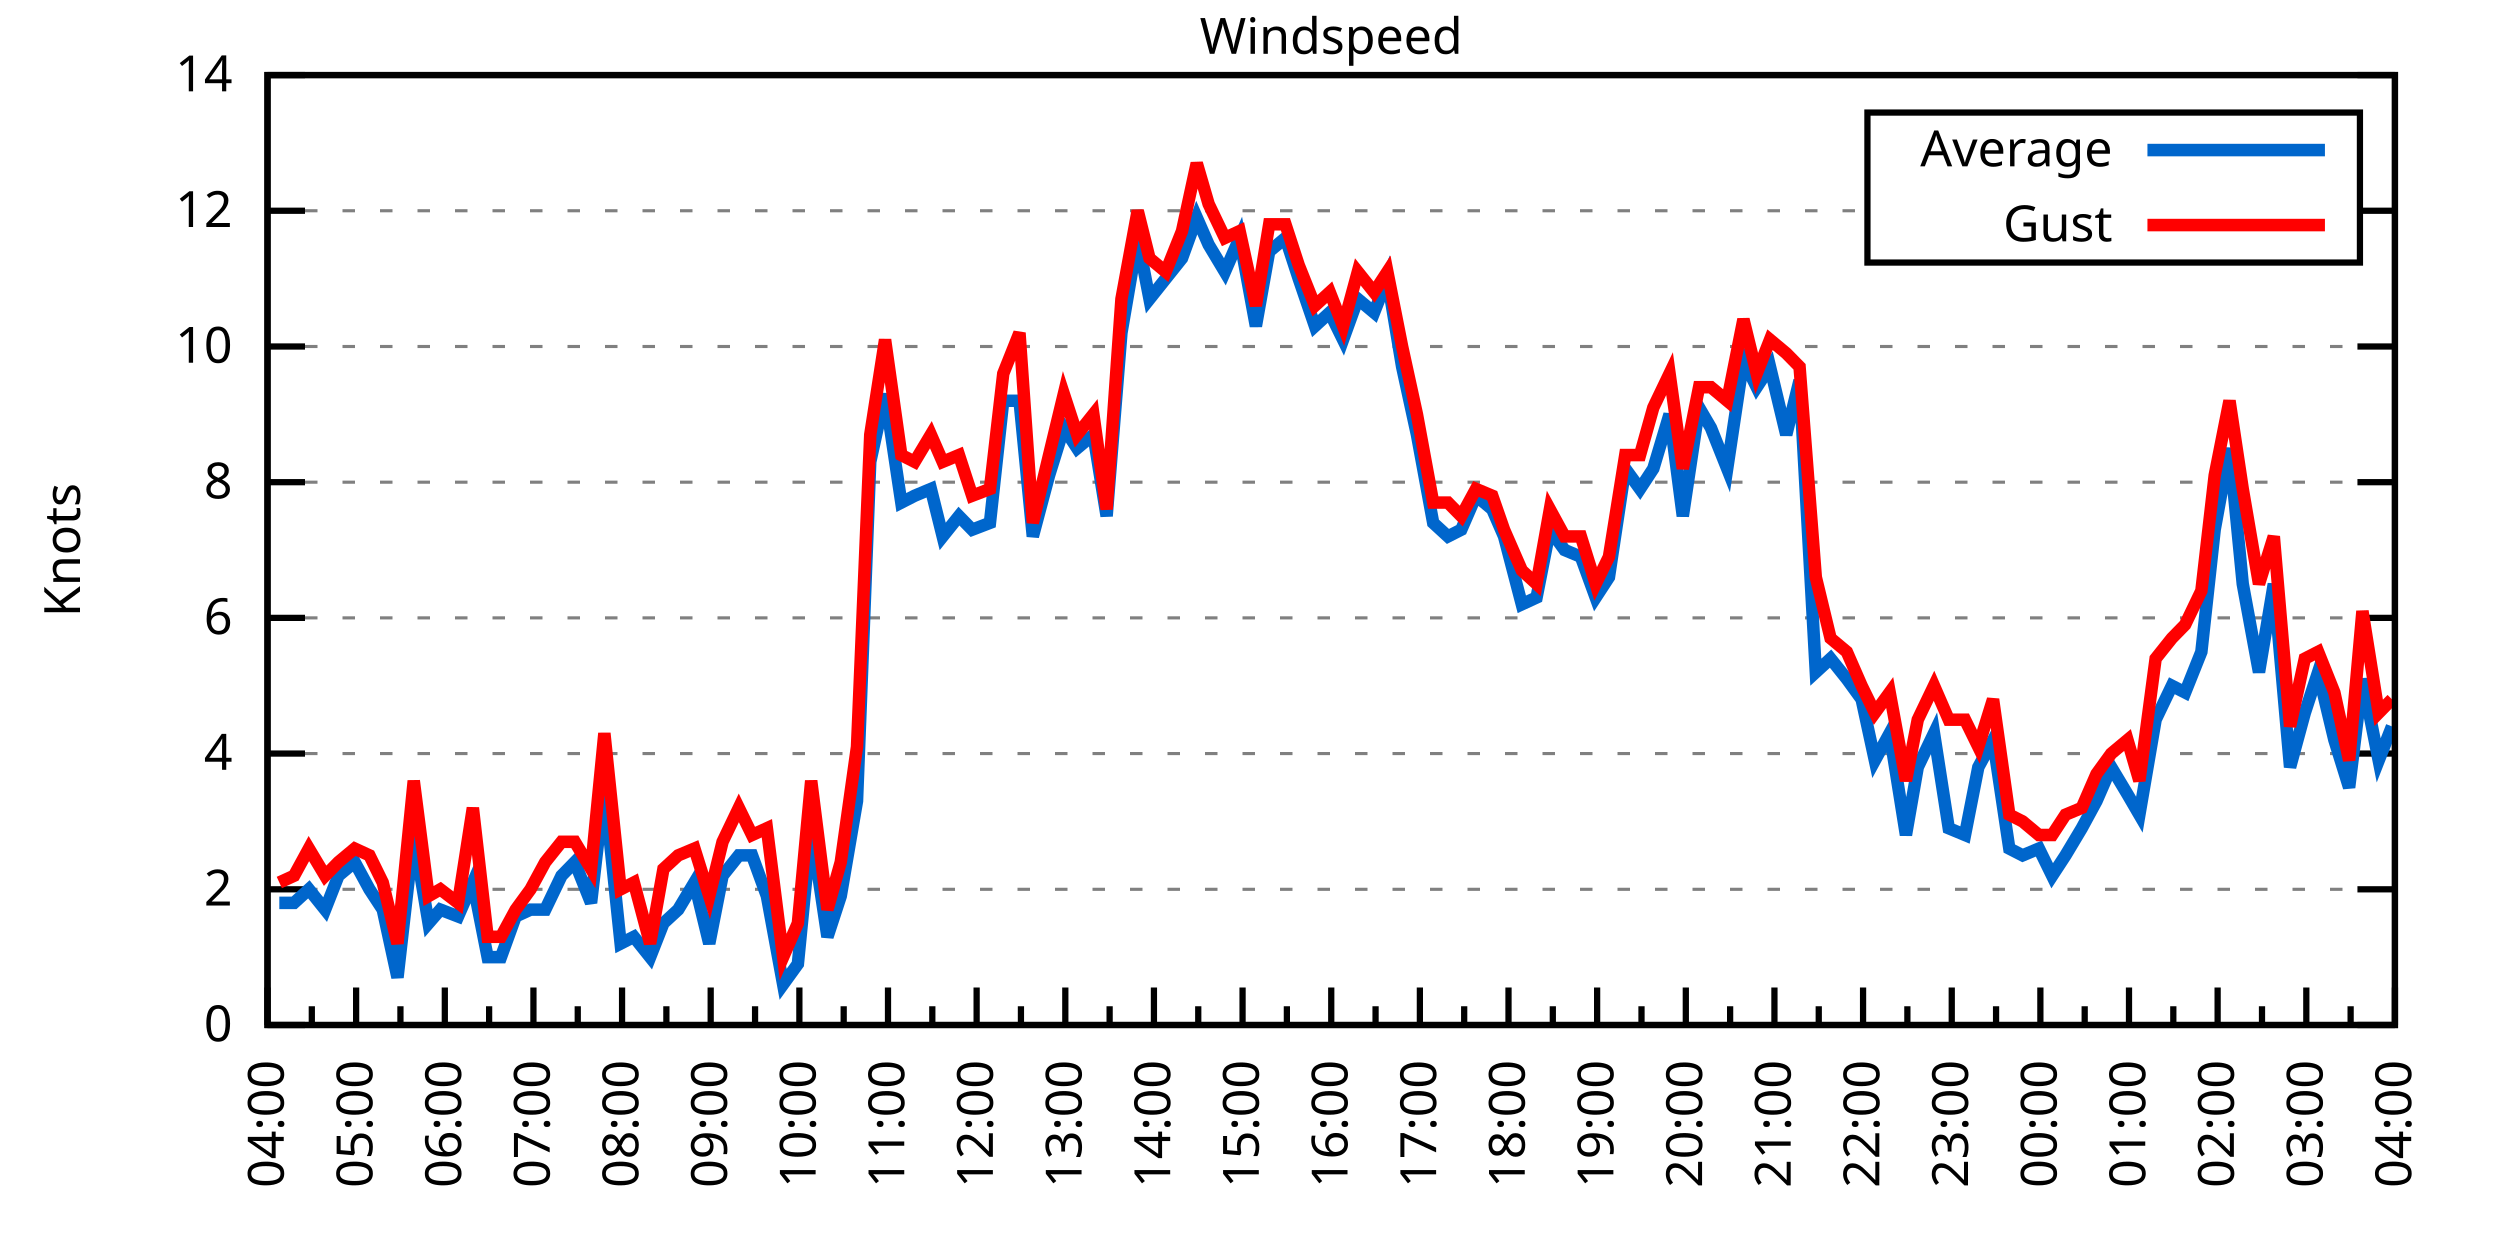
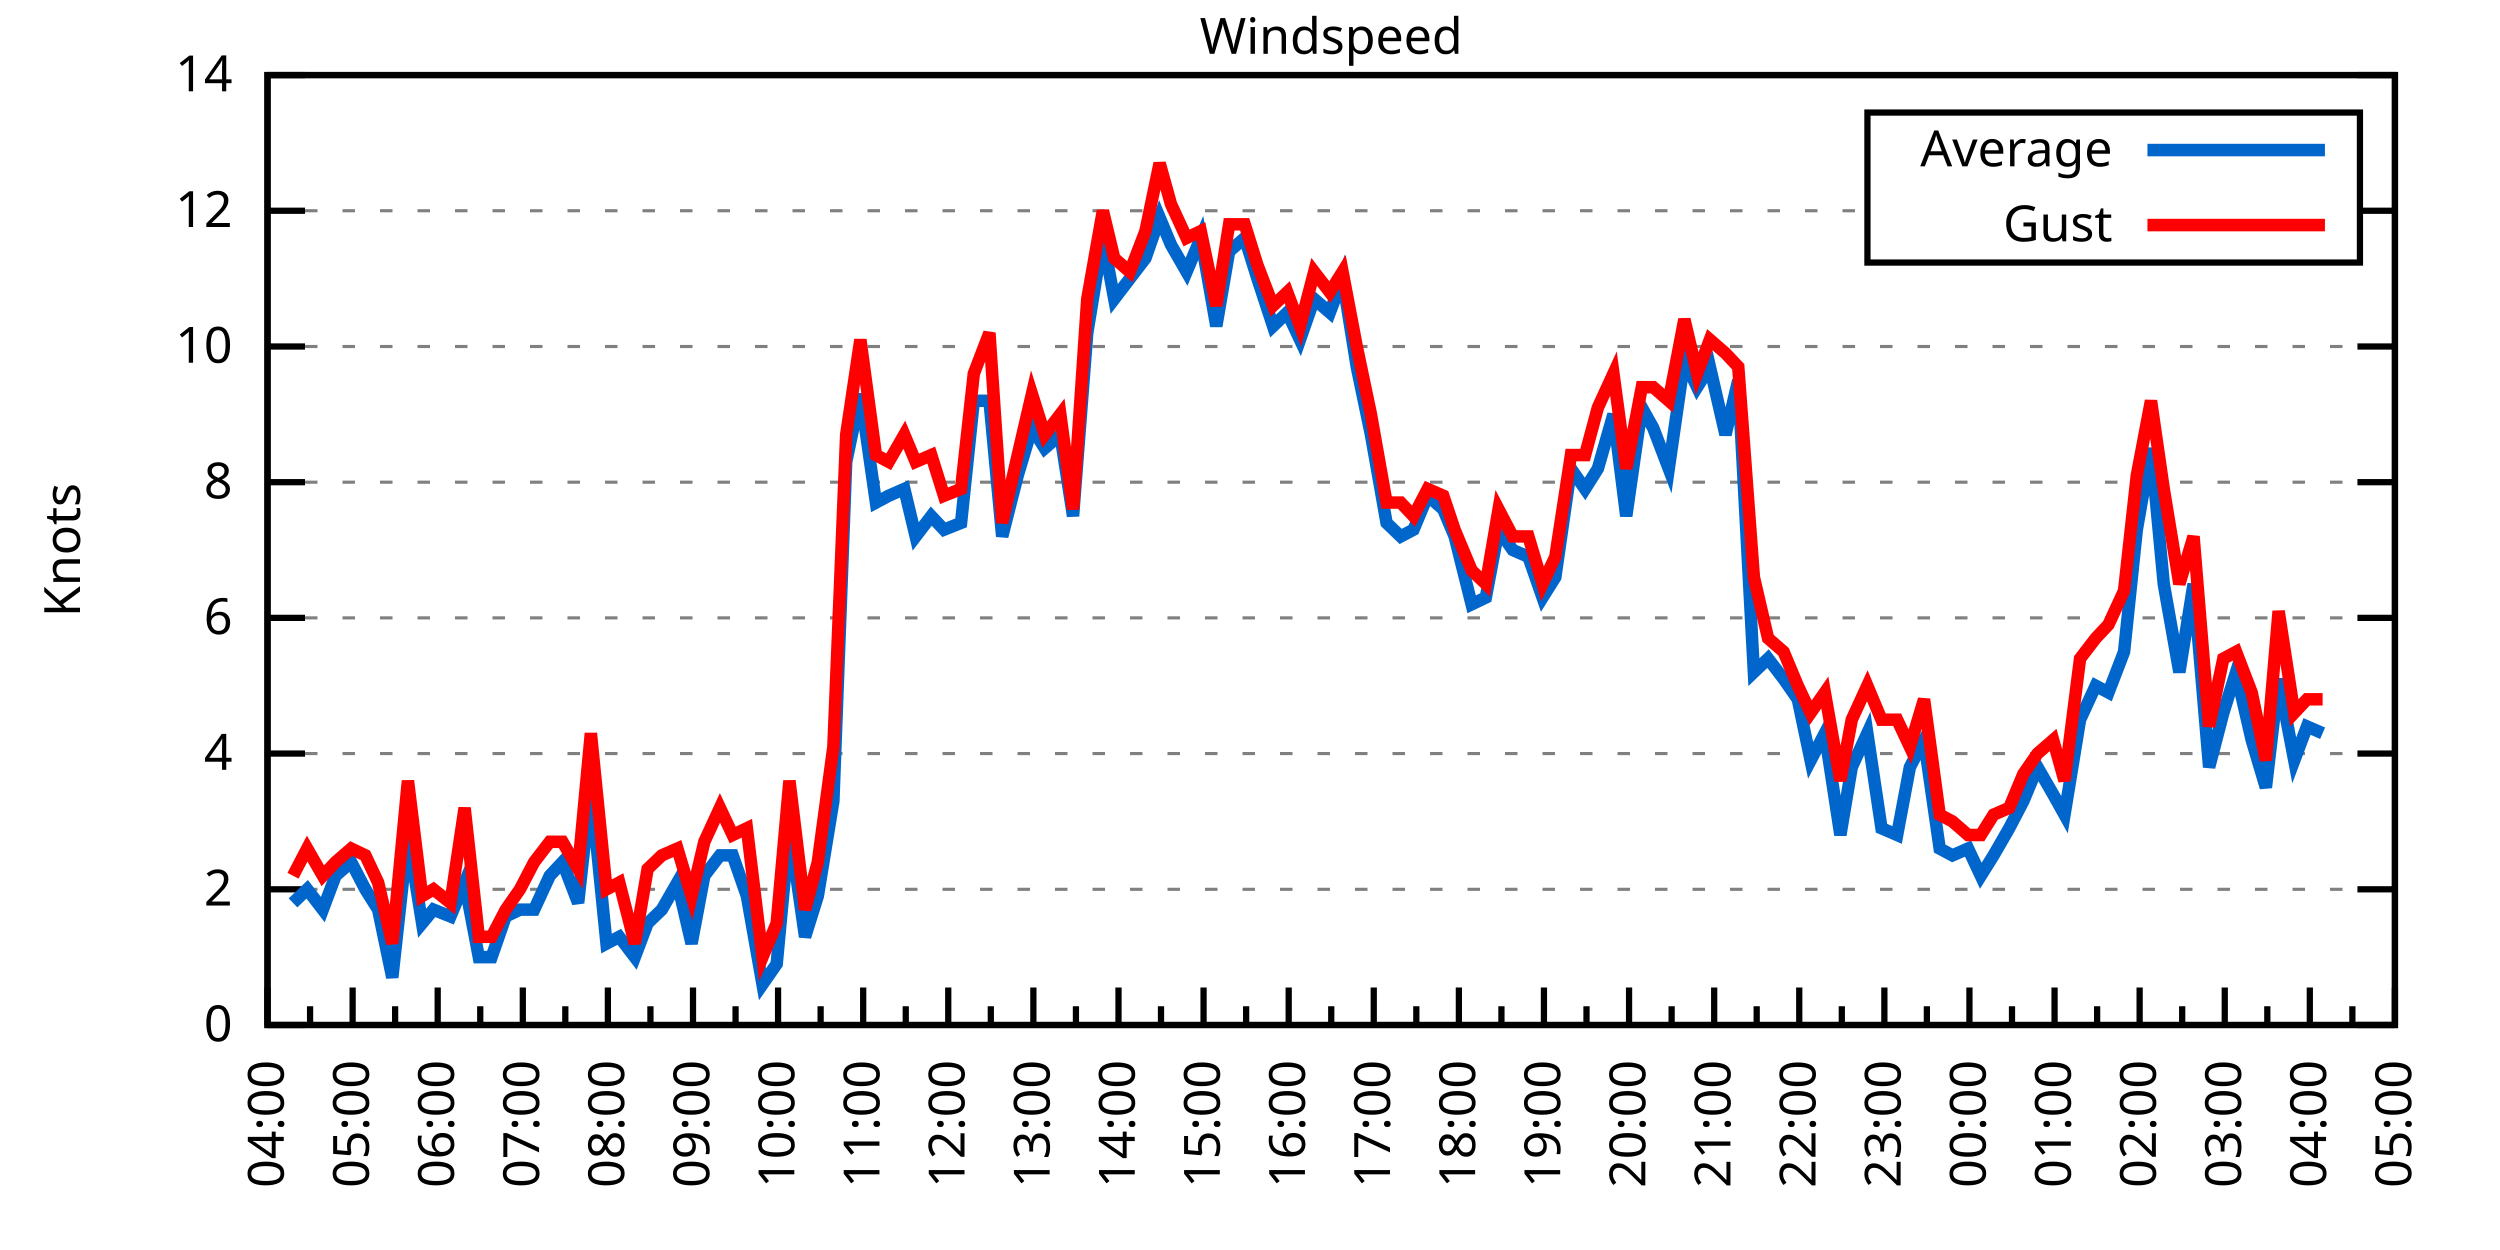
<svg xmlns="http://www.w3.org/2000/svg" xmlns:xlink="http://www.w3.org/1999/xlink" width="400" height="200" viewBox="0 0 400 200">
  <g id="gnuplot_canvas">
    <rect x="0" y="0" width="400" height="200" fill="none" />
    <defs>
      <circle id="gpDot" r="0.5" stroke-width="0.5" stroke="currentColor" />
      <path id="gpPt0" stroke-width="0.333" stroke="currentColor" d="M-1,0 h2 M0,-1 v2" />
      <path id="gpPt1" stroke-width="0.333" stroke="currentColor" d="M-1,-1 L1,1 M1,-1 L-1,1" />
      <path id="gpPt2" stroke-width="0.333" stroke="currentColor" d="M-1,0 L1,0 M0,-1 L0,1 M-1,-1 L1,1 M-1,1 L1,-1" />
      <rect id="gpPt3" stroke-width="0.333" stroke="currentColor" x="-1" y="-1" width="2" height="2" />
      <rect id="gpPt4" stroke-width="0.333" stroke="currentColor" fill="currentColor" x="-1" y="-1" width="2" height="2" />
      <circle id="gpPt5" stroke-width="0.333" stroke="currentColor" cx="0" cy="0" r="1" />
      <use xlink:href="#gpPt5" id="gpPt6" fill="currentColor" stroke="none" />
      <path id="gpPt7" stroke-width="0.333" stroke="currentColor" d="M0,-1.33 L-1.33,0.67 L1.33,0.67 z" />
      <use xlink:href="#gpPt7" id="gpPt8" fill="currentColor" stroke="none" />
      <use xlink:href="#gpPt7" id="gpPt9" stroke="currentColor" transform="rotate(180)" />
      <use xlink:href="#gpPt9" id="gpPt10" fill="currentColor" stroke="none" />
      <use xlink:href="#gpPt3" id="gpPt11" stroke="currentColor" transform="rotate(45)" />
      <use xlink:href="#gpPt11" id="gpPt12" fill="currentColor" stroke="none" />
      <path id="gpPt13" stroke-width="0.333" stroke="currentColor" d="M0,1.330 L1.265,0.411 L0.782,-1.067 L-0.782,-1.076 L-1.265,0.411 z" />
      <use xlink:href="#gpPt13" id="gpPt14" fill="currentColor" stroke="none" />
      <filter id="textbox" filterUnits="objectBoundingBox" x="0" y="0" height="1" width="1">
        <feFlood flood-color="white" flood-opacity="1" result="bgnd" />
        <feComposite in="SourceGraphic" in2="bgnd" operator="atop" />
      </filter>
      <filter id="greybox" filterUnits="objectBoundingBox" x="0" y="0" height="1" width="1">
        <feFlood flood-color="lightgrey" flood-opacity="1" result="grey" />
        <feComposite in="SourceGraphic" in2="grey" operator="atop" />
      </filter>
    </defs>
    <g fill="none" color="white" stroke="currentColor" stroke-width="1.00" stroke-linecap="butt" stroke-linejoin="miter">
</g>
    <g fill="none" color="black" stroke="currentColor" stroke-width="1.00" stroke-linecap="butt" stroke-linejoin="miter">
      <g stroke="none" shape-rendering="crispEdges">
        <polygon fill="rgb(255, 255, 255)" points="42.80,164.00 383.18,164.00 383.18,12.02 42.80,12.02 " />
      </g>
    </g>
    <g fill="none" color="black" stroke="currentColor" stroke-width="1.00" stroke-linecap="butt" stroke-linejoin="miter">
</g>
    <g fill="none" color="black" stroke="black" stroke-width="0.50" stroke-linecap="butt" stroke-linejoin="miter">
</g>
    <g fill="none" color="gray" stroke="currentColor" stroke-width="0.50" stroke-linecap="butt" stroke-linejoin="miter">
      <path stroke="gray" stroke-dasharray="2,4" class="gridline" d="M42.80,164.00 L383.19,164.00  " />
    </g>
    <g fill="none" color="gray" stroke="gray" stroke-width="1.00" stroke-linecap="butt" stroke-linejoin="miter">
</g>
    <g fill="none" color="black" stroke="currentColor" stroke-width="1.00" stroke-linecap="butt" stroke-linejoin="miter">
      <path stroke="black" d="M42.80,164.00 L48.80,164.00 M383.19,164.00 L377.19,164.00  " />
      <g transform="translate(37.20,166.60)" stroke="none" fill="black" font-family="Sans" font-size="8.00" text-anchor="end">
        <text>
          <tspan font-family="Sans"> 0</tspan>
        </text>
      </g>
    </g>
    <g fill="none" color="black" stroke="currentColor" stroke-width="1.00" stroke-linecap="butt" stroke-linejoin="miter">
</g>
    <g fill="none" color="black" stroke="black" stroke-width="0.50" stroke-linecap="butt" stroke-linejoin="miter">
</g>
    <g fill="none" color="gray" stroke="currentColor" stroke-width="0.50" stroke-linecap="butt" stroke-linejoin="miter">
      <path stroke="gray" stroke-dasharray="2,4" class="gridline" d="M42.80,142.29 L383.19,142.29  " />
    </g>
    <g fill="none" color="gray" stroke="gray" stroke-width="1.00" stroke-linecap="butt" stroke-linejoin="miter">
</g>
    <g fill="none" color="black" stroke="currentColor" stroke-width="1.00" stroke-linecap="butt" stroke-linejoin="miter">
      <path stroke="black" d="M42.80,142.29 L48.80,142.29 M383.19,142.29 L377.19,142.29  " />
      <g transform="translate(37.20,144.89)" stroke="none" fill="black" font-family="Sans" font-size="8.00" text-anchor="end">
        <text>
          <tspan font-family="Sans"> 2</tspan>
        </text>
      </g>
    </g>
    <g fill="none" color="black" stroke="currentColor" stroke-width="1.00" stroke-linecap="butt" stroke-linejoin="miter">
</g>
    <g fill="none" color="black" stroke="black" stroke-width="0.50" stroke-linecap="butt" stroke-linejoin="miter">
</g>
    <g fill="none" color="gray" stroke="currentColor" stroke-width="0.50" stroke-linecap="butt" stroke-linejoin="miter">
      <path stroke="gray" stroke-dasharray="2,4" class="gridline" d="M42.80,120.57 L383.19,120.57  " />
    </g>
    <g fill="none" color="gray" stroke="gray" stroke-width="1.00" stroke-linecap="butt" stroke-linejoin="miter">
</g>
    <g fill="none" color="black" stroke="currentColor" stroke-width="1.00" stroke-linecap="butt" stroke-linejoin="miter">
      <path stroke="black" d="M42.80,120.57 L48.80,120.57 M383.19,120.57 L377.19,120.57  " />
      <g transform="translate(37.20,123.17)" stroke="none" fill="black" font-family="Sans" font-size="8.00" text-anchor="end">
        <text>
          <tspan font-family="Sans"> 4</tspan>
        </text>
      </g>
    </g>
    <g fill="none" color="black" stroke="currentColor" stroke-width="1.00" stroke-linecap="butt" stroke-linejoin="miter">
</g>
    <g fill="none" color="black" stroke="black" stroke-width="0.50" stroke-linecap="butt" stroke-linejoin="miter">
</g>
    <g fill="none" color="gray" stroke="currentColor" stroke-width="0.50" stroke-linecap="butt" stroke-linejoin="miter">
      <path stroke="gray" stroke-dasharray="2,4" class="gridline" d="M42.80,98.86 L383.19,98.86  " />
    </g>
    <g fill="none" color="gray" stroke="gray" stroke-width="1.00" stroke-linecap="butt" stroke-linejoin="miter">
</g>
    <g fill="none" color="black" stroke="currentColor" stroke-width="1.00" stroke-linecap="butt" stroke-linejoin="miter">
      <path stroke="black" d="M42.80,98.86 L48.80,98.86 M383.19,98.86 L377.19,98.86  " />
      <g transform="translate(37.20,101.46)" stroke="none" fill="black" font-family="Sans" font-size="8.00" text-anchor="end">
        <text>
          <tspan font-family="Sans"> 6</tspan>
        </text>
      </g>
    </g>
    <g fill="none" color="black" stroke="currentColor" stroke-width="1.00" stroke-linecap="butt" stroke-linejoin="miter">
</g>
    <g fill="none" color="black" stroke="black" stroke-width="0.50" stroke-linecap="butt" stroke-linejoin="miter">
</g>
    <g fill="none" color="gray" stroke="currentColor" stroke-width="0.50" stroke-linecap="butt" stroke-linejoin="miter">
      <path stroke="gray" stroke-dasharray="2,4" class="gridline" d="M42.80,77.15 L383.19,77.15  " />
    </g>
    <g fill="none" color="gray" stroke="gray" stroke-width="1.00" stroke-linecap="butt" stroke-linejoin="miter">
</g>
    <g fill="none" color="black" stroke="currentColor" stroke-width="1.00" stroke-linecap="butt" stroke-linejoin="miter">
      <path stroke="black" d="M42.80,77.15 L48.80,77.15 M383.19,77.15 L377.19,77.15  " />
      <g transform="translate(37.20,79.75)" stroke="none" fill="black" font-family="Sans" font-size="8.00" text-anchor="end">
        <text>
          <tspan font-family="Sans"> 8</tspan>
        </text>
      </g>
    </g>
    <g fill="none" color="black" stroke="currentColor" stroke-width="1.00" stroke-linecap="butt" stroke-linejoin="miter">
</g>
    <g fill="none" color="black" stroke="black" stroke-width="0.50" stroke-linecap="butt" stroke-linejoin="miter">
</g>
    <g fill="none" color="gray" stroke="currentColor" stroke-width="0.50" stroke-linecap="butt" stroke-linejoin="miter">
      <path stroke="gray" stroke-dasharray="2,4" class="gridline" d="M42.80,55.44 L383.19,55.44  " />
    </g>
    <g fill="none" color="gray" stroke="gray" stroke-width="1.00" stroke-linecap="butt" stroke-linejoin="miter">
</g>
    <g fill="none" color="black" stroke="currentColor" stroke-width="1.00" stroke-linecap="butt" stroke-linejoin="miter">
      <path stroke="black" d="M42.80,55.44 L48.80,55.44 M383.19,55.44 L377.19,55.44  " />
      <g transform="translate(37.20,58.04)" stroke="none" fill="black" font-family="Sans" font-size="8.00" text-anchor="end">
        <text>
          <tspan font-family="Sans"> 10</tspan>
        </text>
      </g>
    </g>
    <g fill="none" color="black" stroke="currentColor" stroke-width="1.00" stroke-linecap="butt" stroke-linejoin="miter">
</g>
    <g fill="none" color="black" stroke="black" stroke-width="0.50" stroke-linecap="butt" stroke-linejoin="miter">
</g>
    <g fill="none" color="gray" stroke="currentColor" stroke-width="0.50" stroke-linecap="butt" stroke-linejoin="miter">
      <path stroke="gray" stroke-dasharray="2,4" class="gridline" d="M42.80,33.72 L298.79,33.72 M377.59,33.72 L383.19,33.72  " />
    </g>
    <g fill="none" color="gray" stroke="gray" stroke-width="1.00" stroke-linecap="butt" stroke-linejoin="miter">
</g>
    <g fill="none" color="black" stroke="currentColor" stroke-width="1.00" stroke-linecap="butt" stroke-linejoin="miter">
      <path stroke="black" d="M42.80,33.72 L48.80,33.72 M383.19,33.72 L377.19,33.72  " />
      <g transform="translate(37.20,36.32)" stroke="none" fill="black" font-family="Sans" font-size="8.00" text-anchor="end">
        <text>
          <tspan font-family="Sans"> 12</tspan>
        </text>
      </g>
    </g>
    <g fill="none" color="black" stroke="currentColor" stroke-width="1.00" stroke-linecap="butt" stroke-linejoin="miter">
</g>
    <g fill="none" color="black" stroke="black" stroke-width="0.50" stroke-linecap="butt" stroke-linejoin="miter">
</g>
    <g fill="none" color="gray" stroke="currentColor" stroke-width="0.50" stroke-linecap="butt" stroke-linejoin="miter">
      <path stroke="gray" stroke-dasharray="2,4" class="gridline" d="M42.80,12.01 L383.19,12.01  " />
    </g>
    <g fill="none" color="gray" stroke="gray" stroke-width="1.00" stroke-linecap="butt" stroke-linejoin="miter">
</g>
    <g fill="none" color="black" stroke="currentColor" stroke-width="1.00" stroke-linecap="butt" stroke-linejoin="miter">
      <path stroke="black" d="M42.80,12.01 L48.80,12.01 M383.19,12.01 L377.19,12.01  " />
      <g transform="translate(37.20,14.61)" stroke="none" fill="black" font-family="Sans" font-size="8.00" text-anchor="end">
        <text>
          <tspan font-family="Sans"> 14</tspan>
        </text>
      </g>
    </g>
    <g fill="none" color="black" stroke="currentColor" stroke-width="1.00" stroke-linecap="butt" stroke-linejoin="miter">
      <path stroke="black" d="M42.80,164.00 L42.80,158.00  " />
      <g transform="translate(45.40,169.60) rotate(270)" stroke="none" fill="black" font-family="Sans" font-size="8.00" text-anchor="end">
        <text>
          <tspan font-family="Sans">04:00</tspan>
        </text>
      </g>
    </g>
    <g fill="none" color="black" stroke="currentColor" stroke-width="1.00" stroke-linecap="butt" stroke-linejoin="miter">
-       <path stroke="black" d="M49.89,164.00 L49.89,161.00 M56.98,164.00 L56.98,158.00  " />
-       <g transform="translate(59.58,169.60) rotate(270)" stroke="none" fill="black" font-family="Sans" font-size="8.00" text-anchor="end">
+       <path stroke="black" d="M49.61,164.00 L49.61,161.00 M56.42,164.00 L56.42,158.00  " />
+       <g transform="translate(59.02,169.60) rotate(270)" stroke="none" fill="black" font-family="Sans" font-size="8.00" text-anchor="end">
        <text>
          <tspan font-family="Sans">05:00</tspan>
        </text>
      </g>
    </g>
    <g fill="none" color="black" stroke="currentColor" stroke-width="1.00" stroke-linecap="butt" stroke-linejoin="miter">
-       <path stroke="black" d="M64.07,164.00 L64.07,161.00 M71.17,164.00 L71.17,158.00  " />
-       <g transform="translate(73.77,169.60) rotate(270)" stroke="none" fill="black" font-family="Sans" font-size="8.00" text-anchor="end">
+       <path stroke="black" d="M63.22,164.00 L63.22,161.00 M70.03,164.00 L70.03,158.00  " />
+       <g transform="translate(72.63,169.60) rotate(270)" stroke="none" fill="black" font-family="Sans" font-size="8.00" text-anchor="end">
        <text>
          <tspan font-family="Sans">06:00</tspan>
        </text>
      </g>
    </g>
    <g fill="none" color="black" stroke="currentColor" stroke-width="1.00" stroke-linecap="butt" stroke-linejoin="miter">
-       <path stroke="black" d="M78.26,164.00 L78.26,161.00 M85.35,164.00 L85.35,158.00  " />
-       <g transform="translate(87.95,169.60) rotate(270)" stroke="none" fill="black" font-family="Sans" font-size="8.00" text-anchor="end">
+       <path stroke="black" d="M76.84,164.00 L76.84,161.00 M83.65,164.00 L83.65,158.00  " />
+       <g transform="translate(86.25,169.60) rotate(270)" stroke="none" fill="black" font-family="Sans" font-size="8.00" text-anchor="end">
        <text>
          <tspan font-family="Sans">07:00</tspan>
        </text>
      </g>
    </g>
    <g fill="none" color="black" stroke="currentColor" stroke-width="1.00" stroke-linecap="butt" stroke-linejoin="miter">
-       <path stroke="black" d="M92.44,164.00 L92.44,161.00 M99.53,164.00 L99.53,158.00  " />
-       <g transform="translate(102.13,169.60) rotate(270)" stroke="none" fill="black" font-family="Sans" font-size="8.00" text-anchor="end">
+       <path stroke="black" d="M90.45,164.00 L90.45,161.00 M97.26,164.00 L97.26,158.00  " />
+       <g transform="translate(99.86,169.60) rotate(270)" stroke="none" fill="black" font-family="Sans" font-size="8.00" text-anchor="end">
        <text>
          <tspan font-family="Sans">08:00</tspan>
        </text>
      </g>
    </g>
    <g fill="none" color="black" stroke="currentColor" stroke-width="1.00" stroke-linecap="butt" stroke-linejoin="miter">
-       <path stroke="black" d="M106.62,164.00 L106.62,161.00 M113.71,164.00 L113.71,158.00  " />
-       <g transform="translate(116.31,169.60) rotate(270)" stroke="none" fill="black" font-family="Sans" font-size="8.00" text-anchor="end">
+       <path stroke="black" d="M104.07,164.00 L104.07,161.00 M110.88,164.00 L110.88,158.00  " />
+       <g transform="translate(113.48,169.60) rotate(270)" stroke="none" fill="black" font-family="Sans" font-size="8.00" text-anchor="end">
        <text>
          <tspan font-family="Sans">09:00</tspan>
        </text>
      </g>
    </g>
    <g fill="none" color="black" stroke="currentColor" stroke-width="1.00" stroke-linecap="butt" stroke-linejoin="miter">
-       <path stroke="black" d="M120.81,164.00 L120.81,161.00 M127.90,164.00 L127.90,158.00  " />
-       <g transform="translate(130.50,169.60) rotate(270)" stroke="none" fill="black" font-family="Sans" font-size="8.00" text-anchor="end">
+       <path stroke="black" d="M117.69,164.00 L117.69,161.00 M124.49,164.00 L124.49,158.00  " />
+       <g transform="translate(127.09,169.60) rotate(270)" stroke="none" fill="black" font-family="Sans" font-size="8.00" text-anchor="end">
        <text>
          <tspan font-family="Sans">10:00</tspan>
        </text>
      </g>
    </g>
    <g fill="none" color="black" stroke="currentColor" stroke-width="1.00" stroke-linecap="butt" stroke-linejoin="miter">
-       <path stroke="black" d="M134.99,164.00 L134.99,161.00 M142.08,164.00 L142.08,158.00  " />
-       <g transform="translate(144.68,169.60) rotate(270)" stroke="none" fill="black" font-family="Sans" font-size="8.00" text-anchor="end">
+       <path stroke="black" d="M131.30,164.00 L131.30,161.00 M138.11,164.00 L138.11,158.00  " />
+       <g transform="translate(140.71,169.60) rotate(270)" stroke="none" fill="black" font-family="Sans" font-size="8.00" text-anchor="end">
        <text>
          <tspan font-family="Sans">11:00</tspan>
        </text>
      </g>
    </g>
    <g fill="none" color="black" stroke="currentColor" stroke-width="1.00" stroke-linecap="butt" stroke-linejoin="miter">
-       <path stroke="black" d="M149.17,164.00 L149.17,161.00 M156.26,164.00 L156.26,158.00  " />
-       <g transform="translate(158.86,169.60) rotate(270)" stroke="none" fill="black" font-family="Sans" font-size="8.00" text-anchor="end">
+       <path stroke="black" d="M144.92,164.00 L144.92,161.00 M151.72,164.00 L151.72,158.00  " />
+       <g transform="translate(154.32,169.60) rotate(270)" stroke="none" fill="black" font-family="Sans" font-size="8.00" text-anchor="end">
        <text>
          <tspan font-family="Sans">12:00</tspan>
        </text>
      </g>
    </g>
    <g fill="none" color="black" stroke="currentColor" stroke-width="1.00" stroke-linecap="butt" stroke-linejoin="miter">
-       <path stroke="black" d="M163.35,164.00 L163.35,161.00 M170.45,164.00 L170.45,158.00  " />
-       <g transform="translate(173.05,169.60) rotate(270)" stroke="none" fill="black" font-family="Sans" font-size="8.00" text-anchor="end">
+       <path stroke="black" d="M158.53,164.00 L158.53,161.00 M165.34,164.00 L165.34,158.00  " />
+       <g transform="translate(167.94,169.60) rotate(270)" stroke="none" fill="black" font-family="Sans" font-size="8.00" text-anchor="end">
        <text>
          <tspan font-family="Sans">13:00</tspan>
        </text>
      </g>
    </g>
    <g fill="none" color="black" stroke="currentColor" stroke-width="1.00" stroke-linecap="butt" stroke-linejoin="miter">
-       <path stroke="black" d="M177.54,164.00 L177.54,161.00 M184.63,164.00 L184.63,158.00  " />
-       <g transform="translate(187.23,169.60) rotate(270)" stroke="none" fill="black" font-family="Sans" font-size="8.00" text-anchor="end">
+       <path stroke="black" d="M172.15,164.00 L172.15,161.00 M178.96,164.00 L178.96,158.00  " />
+       <g transform="translate(181.56,169.60) rotate(270)" stroke="none" fill="black" font-family="Sans" font-size="8.00" text-anchor="end">
        <text>
          <tspan font-family="Sans">14:00</tspan>
        </text>
      </g>
    </g>
    <g fill="none" color="black" stroke="currentColor" stroke-width="1.00" stroke-linecap="butt" stroke-linejoin="miter">
-       <path stroke="black" d="M191.72,164.00 L191.72,161.00 M198.81,164.00 L198.81,158.00  " />
-       <g transform="translate(201.41,169.60) rotate(270)" stroke="none" fill="black" font-family="Sans" font-size="8.00" text-anchor="end">
+       <path stroke="black" d="M185.76,164.00 L185.76,161.00 M192.57,164.00 L192.57,158.00  " />
+       <g transform="translate(195.17,169.60) rotate(270)" stroke="none" fill="black" font-family="Sans" font-size="8.00" text-anchor="end">
        <text>
          <tspan font-family="Sans">15:00</tspan>
        </text>
      </g>
    </g>
    <g fill="none" color="black" stroke="currentColor" stroke-width="1.00" stroke-linecap="butt" stroke-linejoin="miter">
-       <path stroke="black" d="M205.90,164.00 L205.90,161.00 M213.00,164.00 L213.00,158.00  " />
-       <g transform="translate(215.60,169.60) rotate(270)" stroke="none" fill="black" font-family="Sans" font-size="8.00" text-anchor="end">
+       <path stroke="black" d="M199.38,164.00 L199.38,161.00 M206.19,164.00 L206.19,158.00  " />
+       <g transform="translate(208.79,169.60) rotate(270)" stroke="none" fill="black" font-family="Sans" font-size="8.00" text-anchor="end">
        <text>
          <tspan font-family="Sans">16:00</tspan>
        </text>
      </g>
    </g>
    <g fill="none" color="black" stroke="currentColor" stroke-width="1.00" stroke-linecap="butt" stroke-linejoin="miter">
-       <path stroke="black" d="M220.09,164.00 L220.09,161.00 M227.18,164.00 L227.18,158.00  " />
-       <g transform="translate(229.78,169.60) rotate(270)" stroke="none" fill="black" font-family="Sans" font-size="8.00" text-anchor="end">
+       <path stroke="black" d="M213.00,164.00 L213.00,161.00 M219.80,164.00 L219.80,158.00  " />
+       <g transform="translate(222.40,169.60) rotate(270)" stroke="none" fill="black" font-family="Sans" font-size="8.00" text-anchor="end">
        <text>
          <tspan font-family="Sans">17:00</tspan>
        </text>
      </g>
    </g>
    <g fill="none" color="black" stroke="currentColor" stroke-width="1.00" stroke-linecap="butt" stroke-linejoin="miter">
-       <path stroke="black" d="M234.27,164.00 L234.27,161.00 M241.36,164.00 L241.36,158.00  " />
-       <g transform="translate(243.96,169.60) rotate(270)" stroke="none" fill="black" font-family="Sans" font-size="8.00" text-anchor="end">
+       <path stroke="black" d="M226.61,164.00 L226.61,161.00 M233.42,164.00 L233.42,158.00  " />
+       <g transform="translate(236.02,169.60) rotate(270)" stroke="none" fill="black" font-family="Sans" font-size="8.00" text-anchor="end">
        <text>
          <tspan font-family="Sans">18:00</tspan>
        </text>
      </g>
    </g>
    <g fill="none" color="black" stroke="currentColor" stroke-width="1.00" stroke-linecap="butt" stroke-linejoin="miter">
-       <path stroke="black" d="M248.45,164.00 L248.45,161.00 M255.54,164.00 L255.54,158.00  " />
-       <g transform="translate(258.14,169.60) rotate(270)" stroke="none" fill="black" font-family="Sans" font-size="8.00" text-anchor="end">
+       <path stroke="black" d="M240.23,164.00 L240.23,161.00 M247.03,164.00 L247.03,158.00  " />
+       <g transform="translate(249.63,169.60) rotate(270)" stroke="none" fill="black" font-family="Sans" font-size="8.00" text-anchor="end">
        <text>
          <tspan font-family="Sans">19:00</tspan>
        </text>
      </g>
    </g>
    <g fill="none" color="black" stroke="currentColor" stroke-width="1.00" stroke-linecap="butt" stroke-linejoin="miter">
-       <path stroke="black" d="M262.64,164.00 L262.64,161.00 M269.73,164.00 L269.73,158.00  " />
-       <g transform="translate(272.33,169.60) rotate(270)" stroke="none" fill="black" font-family="Sans" font-size="8.00" text-anchor="end">
+       <path stroke="black" d="M253.84,164.00 L253.84,161.00 M260.65,164.00 L260.65,158.00  " />
+       <g transform="translate(263.25,169.60) rotate(270)" stroke="none" fill="black" font-family="Sans" font-size="8.00" text-anchor="end">
        <text>
          <tspan font-family="Sans">20:00</tspan>
        </text>
      </g>
    </g>
    <g fill="none" color="black" stroke="currentColor" stroke-width="1.00" stroke-linecap="butt" stroke-linejoin="miter">
-       <path stroke="black" d="M276.82,164.00 L276.82,161.00 M283.91,164.00 L283.91,158.00  " />
-       <g transform="translate(286.51,169.60) rotate(270)" stroke="none" fill="black" font-family="Sans" font-size="8.00" text-anchor="end">
+       <path stroke="black" d="M267.46,164.00 L267.46,161.00 M274.27,164.00 L274.27,158.00  " />
+       <g transform="translate(276.87,169.60) rotate(270)" stroke="none" fill="black" font-family="Sans" font-size="8.00" text-anchor="end">
        <text>
          <tspan font-family="Sans">21:00</tspan>
        </text>
      </g>
    </g>
    <g fill="none" color="black" stroke="currentColor" stroke-width="1.00" stroke-linecap="butt" stroke-linejoin="miter">
-       <path stroke="black" d="M291.00,164.00 L291.00,161.00 M298.09,164.00 L298.09,158.00  " />
-       <g transform="translate(300.69,169.60) rotate(270)" stroke="none" fill="black" font-family="Sans" font-size="8.00" text-anchor="end">
+       <path stroke="black" d="M281.07,164.00 L281.07,161.00 M287.88,164.00 L287.88,158.00  " />
+       <g transform="translate(290.48,169.60) rotate(270)" stroke="none" fill="black" font-family="Sans" font-size="8.00" text-anchor="end">
        <text>
          <tspan font-family="Sans">22:00</tspan>
        </text>
      </g>
    </g>
    <g fill="none" color="black" stroke="currentColor" stroke-width="1.00" stroke-linecap="butt" stroke-linejoin="miter">
-       <path stroke="black" d="M305.18,164.00 L305.18,161.00 M312.28,164.00 L312.28,158.00  " />
-       <g transform="translate(314.88,169.60) rotate(270)" stroke="none" fill="black" font-family="Sans" font-size="8.00" text-anchor="end">
+       <path stroke="black" d="M294.69,164.00 L294.69,161.00 M301.50,164.00 L301.50,158.00  " />
+       <g transform="translate(304.10,169.60) rotate(270)" stroke="none" fill="black" font-family="Sans" font-size="8.00" text-anchor="end">
        <text>
          <tspan font-family="Sans">23:00</tspan>
        </text>
      </g>
    </g>
    <g fill="none" color="black" stroke="currentColor" stroke-width="1.00" stroke-linecap="butt" stroke-linejoin="miter">
-       <path stroke="black" d="M319.37,164.00 L319.37,161.00 M326.46,164.00 L326.46,158.00  " />
-       <g transform="translate(329.06,169.60) rotate(270)" stroke="none" fill="black" font-family="Sans" font-size="8.00" text-anchor="end">
+       <path stroke="black" d="M308.30,164.00 L308.30,161.00 M315.11,164.00 L315.11,158.00  " />
+       <g transform="translate(317.71,169.60) rotate(270)" stroke="none" fill="black" font-family="Sans" font-size="8.00" text-anchor="end">
        <text>
          <tspan font-family="Sans">00:00</tspan>
        </text>
      </g>
    </g>
    <g fill="none" color="black" stroke="currentColor" stroke-width="1.00" stroke-linecap="butt" stroke-linejoin="miter">
-       <path stroke="black" d="M333.55,164.00 L333.55,161.00 M340.64,164.00 L340.64,158.00  " />
-       <g transform="translate(343.24,169.60) rotate(270)" stroke="none" fill="black" font-family="Sans" font-size="8.00" text-anchor="end">
+       <path stroke="black" d="M321.92,164.00 L321.92,161.00 M328.73,164.00 L328.73,158.00  " />
+       <g transform="translate(331.33,169.60) rotate(270)" stroke="none" fill="black" font-family="Sans" font-size="8.00" text-anchor="end">
        <text>
          <tspan font-family="Sans">01:00</tspan>
        </text>
      </g>
    </g>
    <g fill="none" color="black" stroke="currentColor" stroke-width="1.00" stroke-linecap="butt" stroke-linejoin="miter">
-       <path stroke="black" d="M347.73,164.00 L347.73,161.00 M354.82,164.00 L354.82,158.00  " />
-       <g transform="translate(357.42,169.60) rotate(270)" stroke="none" fill="black" font-family="Sans" font-size="8.00" text-anchor="end">
+       <path stroke="black" d="M335.54,164.00 L335.54,161.00 M342.34,164.00 L342.34,158.00  " />
+       <g transform="translate(344.94,169.60) rotate(270)" stroke="none" fill="black" font-family="Sans" font-size="8.00" text-anchor="end">
        <text>
          <tspan font-family="Sans">02:00</tspan>
        </text>
      </g>
    </g>
    <g fill="none" color="black" stroke="currentColor" stroke-width="1.00" stroke-linecap="butt" stroke-linejoin="miter">
-       <path stroke="black" d="M361.92,164.00 L361.92,161.00 M369.01,164.00 L369.01,158.00  " />
-       <g transform="translate(371.61,169.60) rotate(270)" stroke="none" fill="black" font-family="Sans" font-size="8.00" text-anchor="end">
+       <path stroke="black" d="M349.15,164.00 L349.15,161.00 M355.96,164.00 L355.96,158.00  " />
+       <g transform="translate(358.56,169.60) rotate(270)" stroke="none" fill="black" font-family="Sans" font-size="8.00" text-anchor="end">
        <text>
          <tspan font-family="Sans">03:00</tspan>
        </text>
      </g>
    </g>
    <g fill="none" color="black" stroke="currentColor" stroke-width="1.00" stroke-linecap="butt" stroke-linejoin="miter">
-       <path stroke="black" d="M376.10,164.00 L376.10,161.00 M383.19,164.00 L383.19,158.00  " />
+       <path stroke="black" d="M362.77,164.00 L362.77,161.00 M369.57,164.00 L369.57,158.00  " />
+       <g transform="translate(372.17,169.60) rotate(270)" stroke="none" fill="black" font-family="Sans" font-size="8.00" text-anchor="end">
+         <text>
+           <tspan font-family="Sans">04:00</tspan>
+         </text>
+       </g>
+     </g>
+     <g fill="none" color="black" stroke="currentColor" stroke-width="1.00" stroke-linecap="butt" stroke-linejoin="miter">
+       <path stroke="black" d="M376.38,164.00 L376.38,161.00 M383.19,164.00 L383.19,158.00  " />
      <g transform="translate(385.79,169.60) rotate(270)" stroke="none" fill="black" font-family="Sans" font-size="8.00" text-anchor="end">
        <text>
-           <tspan font-family="Sans">04:00</tspan>
+           <tspan font-family="Sans">05:00</tspan>
        </text>
      </g>
    </g>
    <g fill="none" color="black" stroke="currentColor" stroke-width="1.00" stroke-linecap="butt" stroke-linejoin="miter">
</g>
    <g fill="none" color="black" stroke="currentColor" stroke-width="1.00" stroke-linecap="butt" stroke-linejoin="miter">
      <path stroke="black" d="M42.80,12.01 L42.80,164.00 L383.19,164.00 L383.19,12.01 L42.80,12.01 Z  " />
    </g>
    <g fill="none" color="black" stroke="currentColor" stroke-width="1.00" stroke-linecap="butt" stroke-linejoin="miter">
      <g transform="translate(12.80,88.01) rotate(270)" stroke="none" fill="black" font-family="Sans" font-size="8.00" text-anchor="middle">
        <text>
          <tspan font-family="Sans">Knots</tspan>
        </text>
      </g>
    </g>
    <g fill="none" color="black" stroke="currentColor" stroke-width="1.00" stroke-linecap="butt" stroke-linejoin="miter">
</g>
    <g fill="none" color="black" stroke="currentColor" stroke-width="1.00" stroke-linecap="butt" stroke-linejoin="miter">
      <path stroke="black" d="M298.79,42.01 L298.79,18.01 L377.59,18.01 L377.59,42.01 L298.79,42.01 Z  " />
    </g>
    <g id="Windspeed_plot_1">
      <g fill="none" color="white" stroke="black" stroke-width="2.00" stroke-linecap="butt" stroke-linejoin="miter">
</g>
      <g fill="none" color="black" stroke="currentColor" stroke-width="2.00" stroke-linecap="butt" stroke-linejoin="miter">
        <g transform="translate(337.99,26.61)" stroke="none" fill="black" font-family="Sans" font-size="8.00" text-anchor="end">
          <text>
            <tspan font-family="Sans">Average</tspan>
          </text>
        </g>
      </g>
      <g fill="none" color="black" stroke="currentColor" stroke-width="2.00" stroke-linecap="butt" stroke-linejoin="miter">
-         <path stroke="rgb(  0, 102, 204)" d="M343.59,24.01 L371.99,24.01 M44.69,144.46 L47.05,144.46 L49.42,142.29 L52.02,145.54 L54.15,140.12 L56.75,137.94   L59.11,142.29 L61.24,145.54 L63.60,156.40 L66.20,133.60 L68.57,147.72 L70.46,145.54 L73.29,146.63 L75.66,141.20   L78.02,153.14 L80.15,153.14 L82.51,146.63 L84.88,145.54 L87.24,145.54 L89.84,140.12 L91.97,137.94 L94.57,144.46   L96.70,126.00 L99.30,150.97 L101.42,149.89 L104.02,153.14 L106.15,147.72 L108.51,145.54 L111.11,141.20 L113.48,150.97   L115.61,140.12 L118.21,136.86 L120.33,136.86 L122.70,143.37 L125.30,157.49 L127.66,154.23 L129.79,132.52 L132.39,149.89   L134.52,143.37 L137.12,128.17 L139.24,73.89 L141.61,63.04 L144.21,80.41 L146.34,79.32 L148.94,78.23 L150.83,85.83   L153.43,82.58 L155.55,84.75 L158.39,83.66 L160.52,64.12 L163.12,64.12 L165.25,85.83 L167.85,76.06 L170.21,68.46   L172.34,71.72 L174.94,69.55 L177.06,82.58 L179.43,53.26 L182.03,38.07 L183.92,47.84 L186.52,44.58 L189.12,41.32   L191.48,34.81 L193.38,39.15 L195.98,43.49 L198.34,38.07 L200.94,52.18 L203.07,40.24 L205.67,38.07 L207.79,44.58   L210.39,52.18 L212.76,50.01 L214.89,54.35 L217.25,47.84 L219.85,50.01 L221.98,44.58 L224.34,58.69 L226.71,69.55   L229.31,83.66 L231.67,85.83 L233.80,84.75 L236.16,79.32 L238.76,81.49 L240.65,85.83 L243.49,96.69 L245.85,95.60   L247.98,84.75 L250.34,88.00 L252.94,89.09 L255.31,95.60 L257.43,92.35 L260.04,74.98 L262.40,78.23 L264.53,74.98   L267.13,66.29 L269.25,82.58 L271.85,65.21 L273.75,68.46 L276.35,74.98 L278.95,57.61 L281.07,61.95 L283.20,58.69   L285.80,69.55 L287.93,60.86 L290.53,107.55 L292.89,105.38 L295.49,108.63 L297.86,111.89 L299.98,121.66 L302.35,117.32   L304.95,133.60 L306.84,122.75 L309.44,117.32 L311.80,132.52 L314.40,133.60 L316.53,122.75 L318.89,118.40 L321.49,135.77   L323.62,136.86 L326.22,135.77 L328.35,140.12 L330.48,136.86 L333.08,132.52 L335.44,128.17 L337.80,122.75 L340.40,127.09   L342.30,130.35 L344.90,115.15 L347.50,109.72 L349.62,110.80 L352.22,104.29 L354.35,84.75 L356.72,71.72 L358.84,93.43   L361.44,107.55 L363.81,93.43 L366.41,122.75 L368.77,114.06 L370.90,107.55 L373.50,118.40 L375.86,126.00 L377.99,108.63   L380.59,121.66 L382.72,116.23  " />
+         <path stroke="rgb(  0, 102, 204)" d="M343.59,24.01 L371.99,24.01 M46.88,144.46 L49.15,142.29 L51.65,145.54 L53.69,140.12 L56.19,137.94 L58.46,142.29   L60.50,145.54 L62.77,156.40 L65.27,133.60 L67.54,147.72 L69.35,145.54 L72.07,146.63 L74.34,141.20 L76.61,153.14   L78.65,153.14 L80.92,146.63 L83.19,145.54 L85.46,145.54 L87.96,140.12 L90.00,137.94 L92.50,144.46 L94.54,126.00   L97.04,150.97 L99.08,149.89 L101.57,153.14 L103.62,147.72 L105.89,145.54 L108.38,141.20 L110.65,150.97 L112.69,140.12   L115.19,136.86 L117.23,136.86 L119.50,143.37 L122.00,157.49 L124.27,154.23 L126.31,132.52 L128.81,149.89 L130.85,143.37   L133.34,128.17 L135.39,73.89 L137.66,63.04 L140.15,80.41 L142.19,79.32 L144.69,78.23 L146.51,85.83 L149.00,82.58   L151.04,84.75 L153.77,83.66 L155.81,64.12 L158.31,64.12 L160.35,85.83 L162.84,76.06 L165.11,68.46 L167.16,71.72   L169.65,69.55 L171.69,82.58 L173.96,53.26 L176.46,38.07 L178.28,47.84 L180.77,44.58 L183.27,41.32 L185.54,34.81   L187.35,39.15 L189.85,43.49 L192.12,38.07 L194.61,52.18 L196.66,40.24 L199.15,38.07 L201.19,44.58 L203.69,52.18   L205.96,50.01 L208.00,54.35 L210.27,47.84 L212.77,50.01 L214.81,44.58 L217.08,58.69 L219.35,69.55 L221.85,83.66   L224.11,85.83 L226.16,84.75 L228.43,79.32 L230.92,81.49 L232.74,85.83 L235.46,96.69 L237.73,95.60 L239.77,84.75   L242.04,88.00 L244.54,89.09 L246.81,95.60 L248.85,92.35 L251.35,74.98 L253.61,78.23 L255.66,74.98 L258.15,66.29   L260.20,82.58 L262.69,65.21 L264.51,68.46 L267.00,74.98 L269.50,57.61 L271.54,61.95 L273.58,58.69 L276.08,69.55   L278.12,60.86 L280.62,107.55 L282.89,105.38 L285.38,108.63 L287.65,111.89 L289.70,121.66 L291.97,117.32 L294.46,133.60   L296.28,122.75 L298.77,117.32 L301.04,132.52 L303.54,133.60 L305.58,122.75 L307.85,118.40 L310.35,135.77 L312.39,136.86   L314.89,135.77 L316.93,140.12 L318.97,136.86 L321.47,132.52 L323.74,128.17 L326.00,122.75 L328.50,127.09 L330.32,130.35   L332.81,115.15 L335.31,109.72 L337.35,110.80 L339.85,104.29 L341.89,84.75 L344.16,71.72 L346.20,93.43 L348.70,107.55   L350.97,93.43 L353.46,122.75 L355.73,114.06 L357.77,107.55 L360.27,118.40 L362.54,126.00 L364.58,108.63 L367.08,121.66   L369.12,116.23 L371.62,117.32  " />
      </g>
    </g>
    <g id="Windspeed_plot_2">
      <g fill="none" color="black" stroke="currentColor" stroke-width="2.00" stroke-linecap="butt" stroke-linejoin="miter">
        <g transform="translate(337.99,38.61)" stroke="none" fill="black" font-family="Sans" font-size="8.00" text-anchor="end">
          <text>
            <tspan font-family="Sans">Gust</tspan>
          </text>
        </g>
      </g>
      <g fill="none" color="black" stroke="currentColor" stroke-width="2.00" stroke-linecap="butt" stroke-linejoin="miter">
-         <path stroke="rgb(255,   0,   0)" d="M343.59,36.01 L371.99,36.01 M44.69,141.20 L47.05,140.12 L49.42,135.77 L52.02,140.12 L54.15,137.94 L56.75,135.77   L59.11,136.86 L61.24,141.20 L63.60,150.97 L66.20,124.92 L68.57,143.37 L70.46,142.29 L73.29,144.46 L75.66,129.26   L78.02,149.89 L80.15,149.89 L82.51,145.54 L84.88,142.29 L87.24,137.94 L89.84,134.69 L91.97,134.69 L94.57,139.03   L96.70,117.32 L99.30,142.29 L101.42,141.20 L104.02,150.97 L106.15,139.03 L108.51,136.86 L111.11,135.77 L113.48,143.37   L115.61,134.69 L118.21,129.26 L120.33,133.60 L122.70,132.52 L125.30,153.14 L127.66,147.72 L129.79,124.92 L132.39,145.54   L134.52,137.94 L137.12,119.49 L139.24,69.55 L141.61,54.35 L144.21,72.81 L146.34,73.89 L148.94,69.55 L150.83,73.89   L153.43,72.81 L155.55,79.32 L158.39,78.23 L160.52,59.78 L163.12,53.26 L165.25,83.66 L167.85,72.81 L170.21,63.04   L172.34,69.55 L174.94,66.29 L177.06,81.49 L179.43,47.84 L182.03,33.72 L183.92,41.32 L186.52,43.49 L189.12,36.98   L191.48,26.12 L193.38,32.64 L195.98,38.07 L198.34,36.98 L200.94,48.92 L203.07,35.89 L205.67,35.89 L207.79,42.41   L210.39,48.92 L212.76,46.75 L214.89,52.18 L217.25,43.49 L219.85,46.75 L221.98,43.49 L224.34,55.44 L226.71,66.29   L229.31,80.41 L231.67,80.41 L233.80,82.58 L236.16,78.23 L238.76,79.32 L240.65,84.75 L243.49,91.26 L245.85,93.43   L247.98,81.49 L250.34,85.83 L252.94,85.83 L255.31,93.43 L257.43,89.09 L260.04,72.81 L262.40,72.81 L264.53,65.21   L267.13,59.78 L269.25,74.98 L271.85,61.95 L273.75,61.95 L276.35,64.12 L278.95,51.09 L281.07,59.78 L283.20,54.35   L285.80,56.52 L287.93,58.69 L290.53,92.35 L292.89,102.12 L295.49,104.29 L297.86,109.72 L299.98,114.06 L302.35,110.80   L304.95,124.92 L306.84,115.15 L309.44,109.72 L311.80,115.15 L314.40,115.15 L316.53,119.49 L318.89,111.89 L321.49,130.35   L323.62,131.43 L326.22,133.60 L328.35,133.60 L330.48,130.35 L333.08,129.26 L335.44,123.83 L337.80,120.57 L340.40,118.40   L342.30,124.92 L344.90,105.38 L347.50,102.12 L349.62,99.95 L352.22,94.52 L354.35,76.06 L356.72,64.12 L358.84,78.23   L361.44,93.43 L363.81,85.83 L366.41,116.23 L368.77,105.38 L370.90,104.29 L373.50,110.80 L375.86,121.66 L377.99,97.78   L380.59,114.06 L382.72,111.89  " />
+         <path stroke="rgb(255,   0,   0)" d="M343.59,36.01 L371.99,36.01 M46.88,140.12 L49.15,135.77 L51.65,140.12 L53.69,137.94 L56.19,135.77 L58.46,136.86   L60.50,141.20 L62.77,150.97 L65.27,124.92 L67.54,143.37 L69.35,142.29 L72.07,144.46 L74.34,129.26 L76.61,149.89   L78.65,149.89 L80.92,145.54 L83.19,142.29 L85.46,137.94 L87.96,134.69 L90.00,134.69 L92.50,139.03 L94.54,117.32   L97.04,142.29 L99.08,141.20 L101.57,150.97 L103.62,139.03 L105.89,136.86 L108.38,135.77 L110.65,143.37 L112.69,134.69   L115.19,129.26 L117.23,133.60 L119.50,132.52 L122.00,153.14 L124.27,147.72 L126.31,124.92 L128.81,145.54 L130.85,137.94   L133.34,119.49 L135.39,69.55 L137.66,54.35 L140.15,72.81 L142.19,73.89 L144.69,69.55 L146.51,73.89 L149.00,72.81   L151.04,79.32 L153.77,78.23 L155.81,59.78 L158.31,53.26 L160.35,83.66 L162.84,72.81 L165.11,63.04 L167.16,69.55   L169.65,66.29 L171.69,81.49 L173.96,47.84 L176.46,33.72 L178.28,41.32 L180.77,43.49 L183.27,36.98 L185.54,26.12   L187.35,32.64 L189.85,38.07 L192.12,36.98 L194.61,48.92 L196.66,35.89 L199.15,35.89 L201.19,42.41 L203.69,48.92   L205.96,46.75 L208.00,52.18 L210.27,43.49 L212.77,46.75 L214.81,43.49 L217.08,55.44 L219.35,66.29 L221.85,80.41   L224.11,80.41 L226.16,82.58 L228.43,78.23 L230.92,79.32 L232.74,84.75 L235.46,91.26 L237.73,93.43 L239.77,81.49   L242.04,85.83 L244.54,85.83 L246.81,93.43 L248.85,89.09 L251.35,72.81 L253.61,72.81 L255.66,65.21 L258.15,59.78   L260.20,74.98 L262.69,61.95 L264.51,61.95 L267.00,64.12 L269.50,51.09 L271.54,59.78 L273.58,54.35 L276.08,56.52   L278.12,58.69 L280.62,92.35 L282.89,102.12 L285.38,104.29 L287.65,109.72 L289.70,114.06 L291.97,110.80 L294.46,124.92   L296.28,115.15 L298.77,109.72 L301.04,115.15 L303.54,115.15 L305.58,119.49 L307.85,111.89 L310.35,130.35 L312.39,131.43   L314.89,133.60 L316.93,133.60 L318.97,130.35 L321.47,129.26 L323.74,123.83 L326.00,120.57 L328.50,118.40 L330.32,124.92   L332.81,105.38 L335.31,102.12 L337.35,99.95 L339.85,94.52 L341.89,76.06 L344.16,64.12 L346.20,78.23 L348.70,93.43   L350.97,85.83 L353.46,116.23 L355.73,105.38 L357.77,104.29 L360.27,110.80 L362.54,121.66 L364.58,97.78 L367.08,114.06   L369.12,111.89 L371.62,111.89  " />
      </g>
    </g>
    <g fill="none" color="black" stroke="currentColor" stroke-width="2.00" stroke-linecap="butt" stroke-linejoin="miter">
</g>
    <g fill="none" color="black" stroke="black" stroke-width="1.00" stroke-linecap="butt" stroke-linejoin="miter">
</g>
    <g fill="none" color="black" stroke="currentColor" stroke-width="1.00" stroke-linecap="butt" stroke-linejoin="miter">
      <path stroke="black" d="M42.80,12.01 L42.80,164.00 L383.19,164.00 L383.19,12.01 L42.80,12.01 Z  " />
    </g>
    <g fill="none" color="black" stroke="currentColor" stroke-width="1.00" stroke-linecap="butt" stroke-linejoin="miter">
      <g transform="translate(212.99,8.61)" stroke="none" fill="black" font-family="Sans" font-size="8.00" text-anchor="middle">
        <text>
          <tspan font-family="Sans">Windspeed</tspan>
        </text>
      </g>
    </g>
    <g fill="none" color="black" stroke="currentColor" stroke-width="1.00" stroke-linecap="butt" stroke-linejoin="miter">
</g>
  </g>
</svg>
